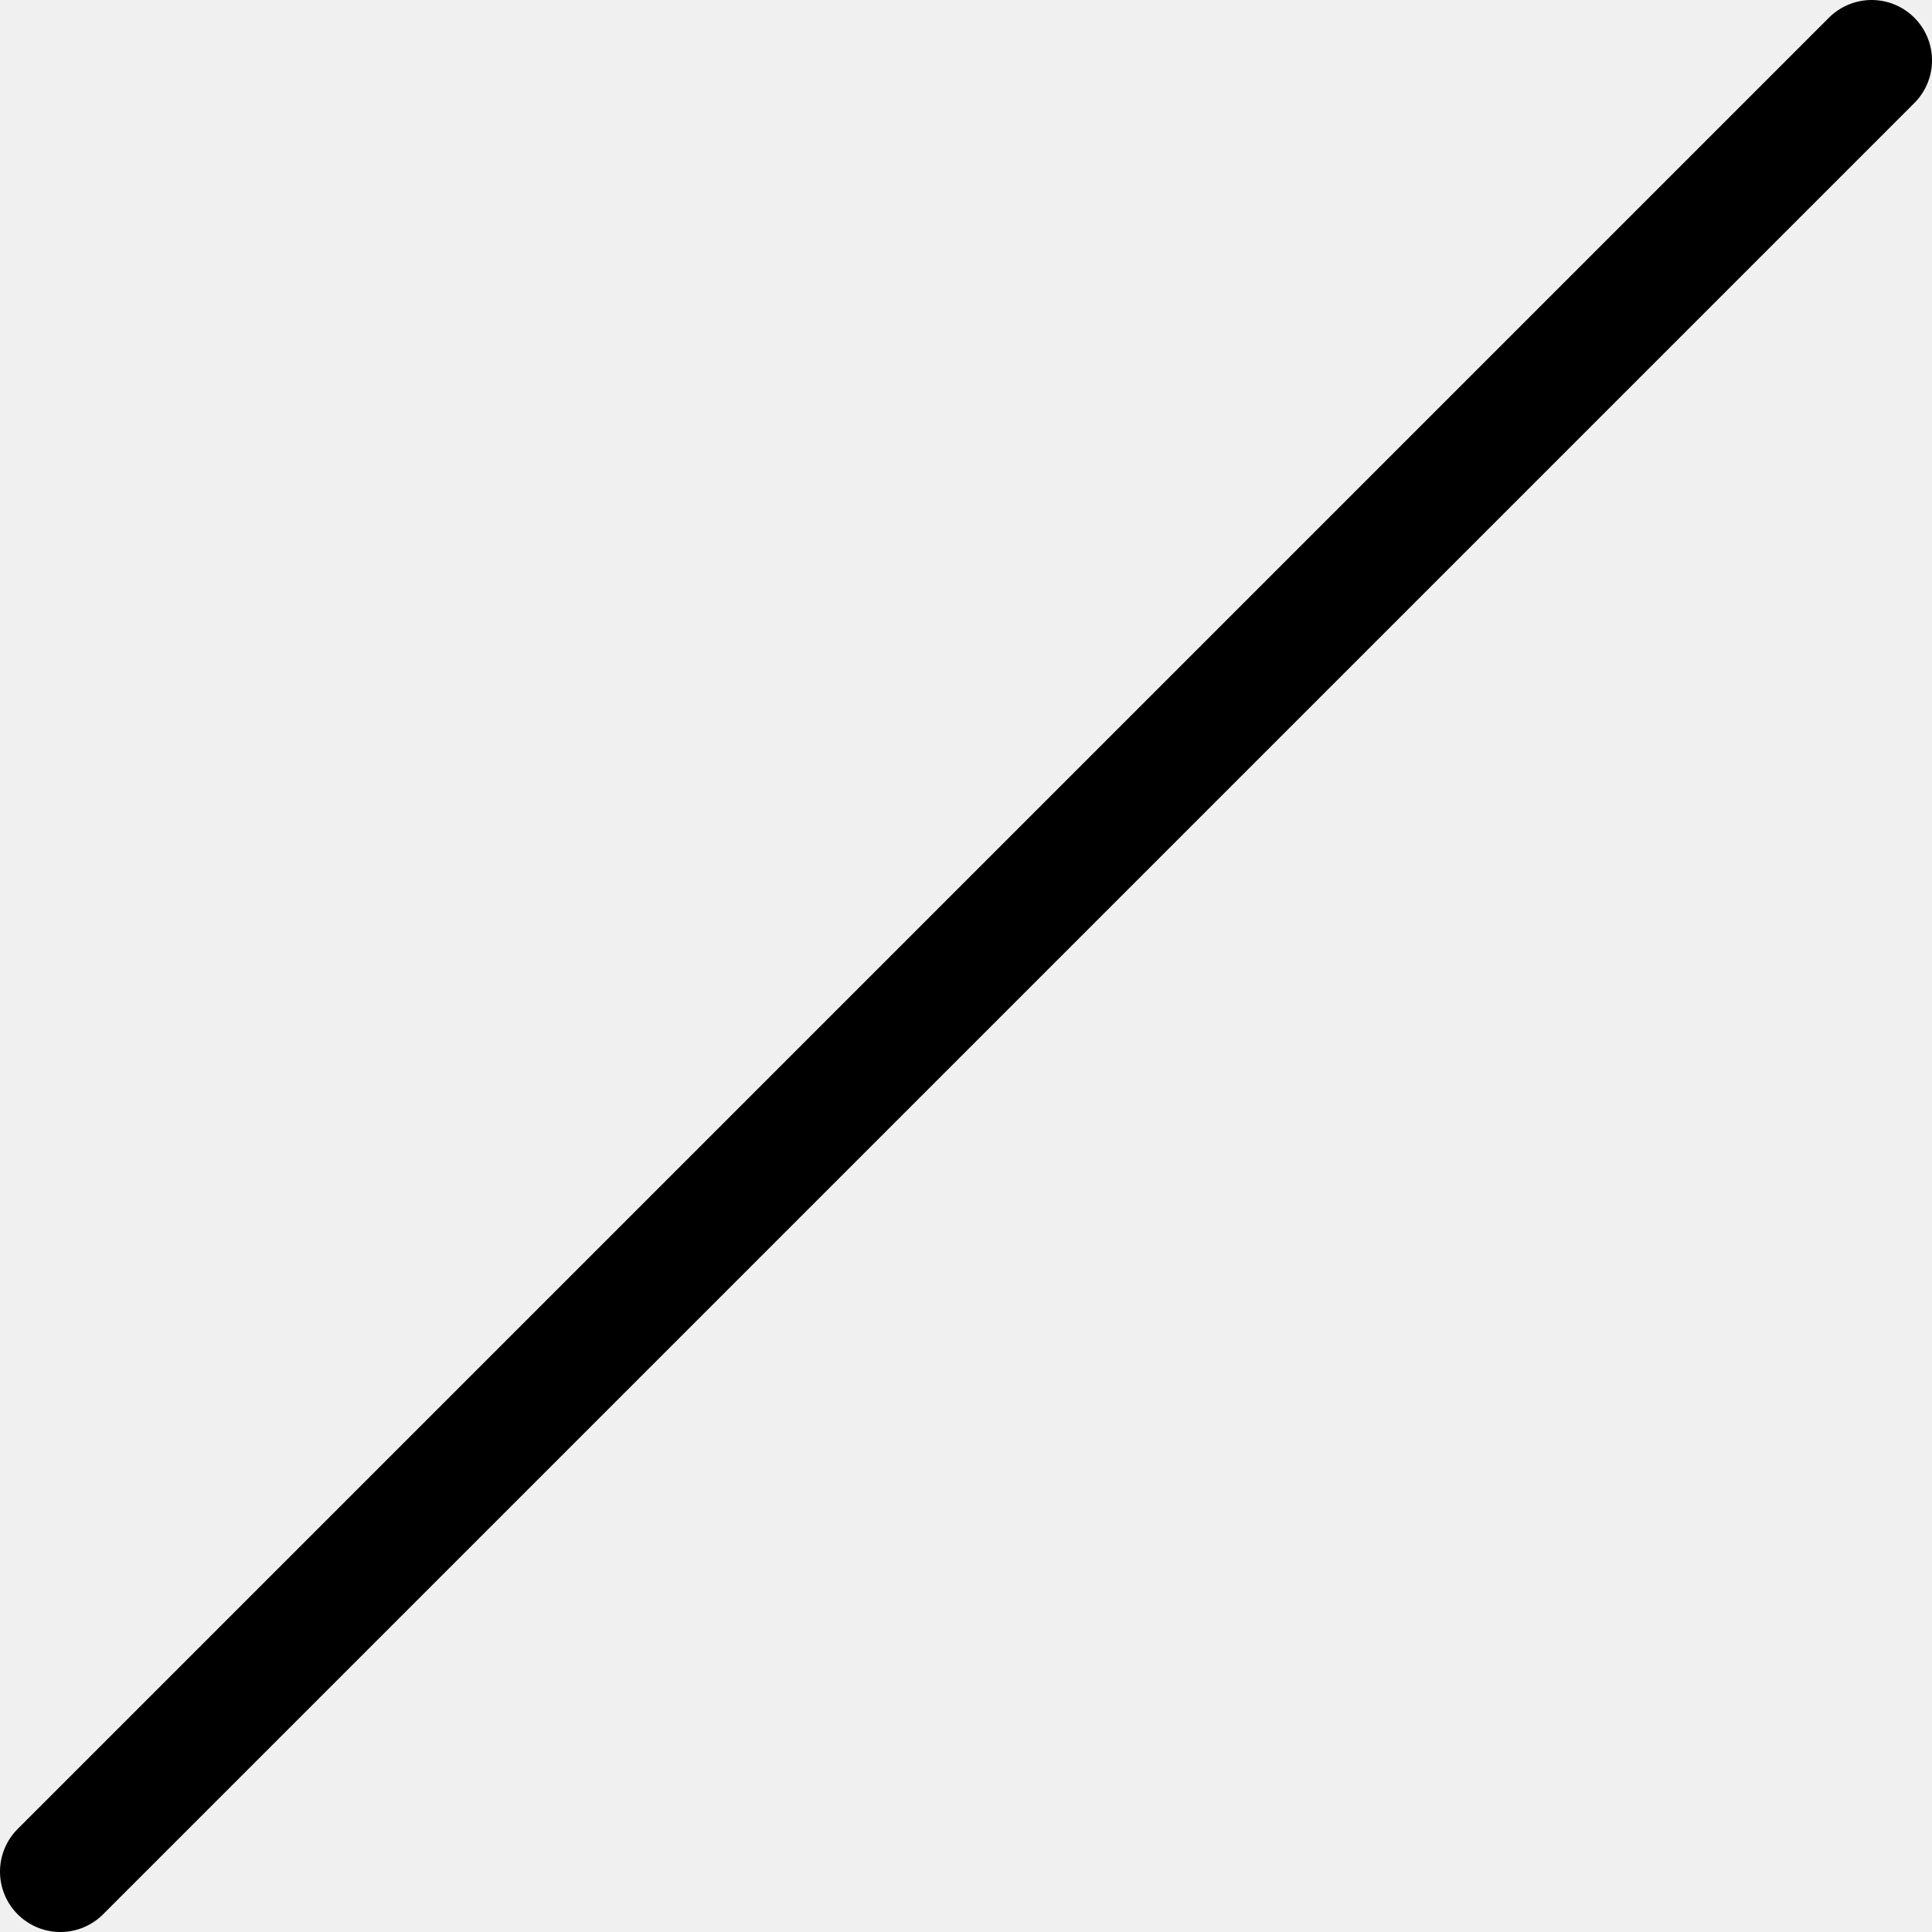
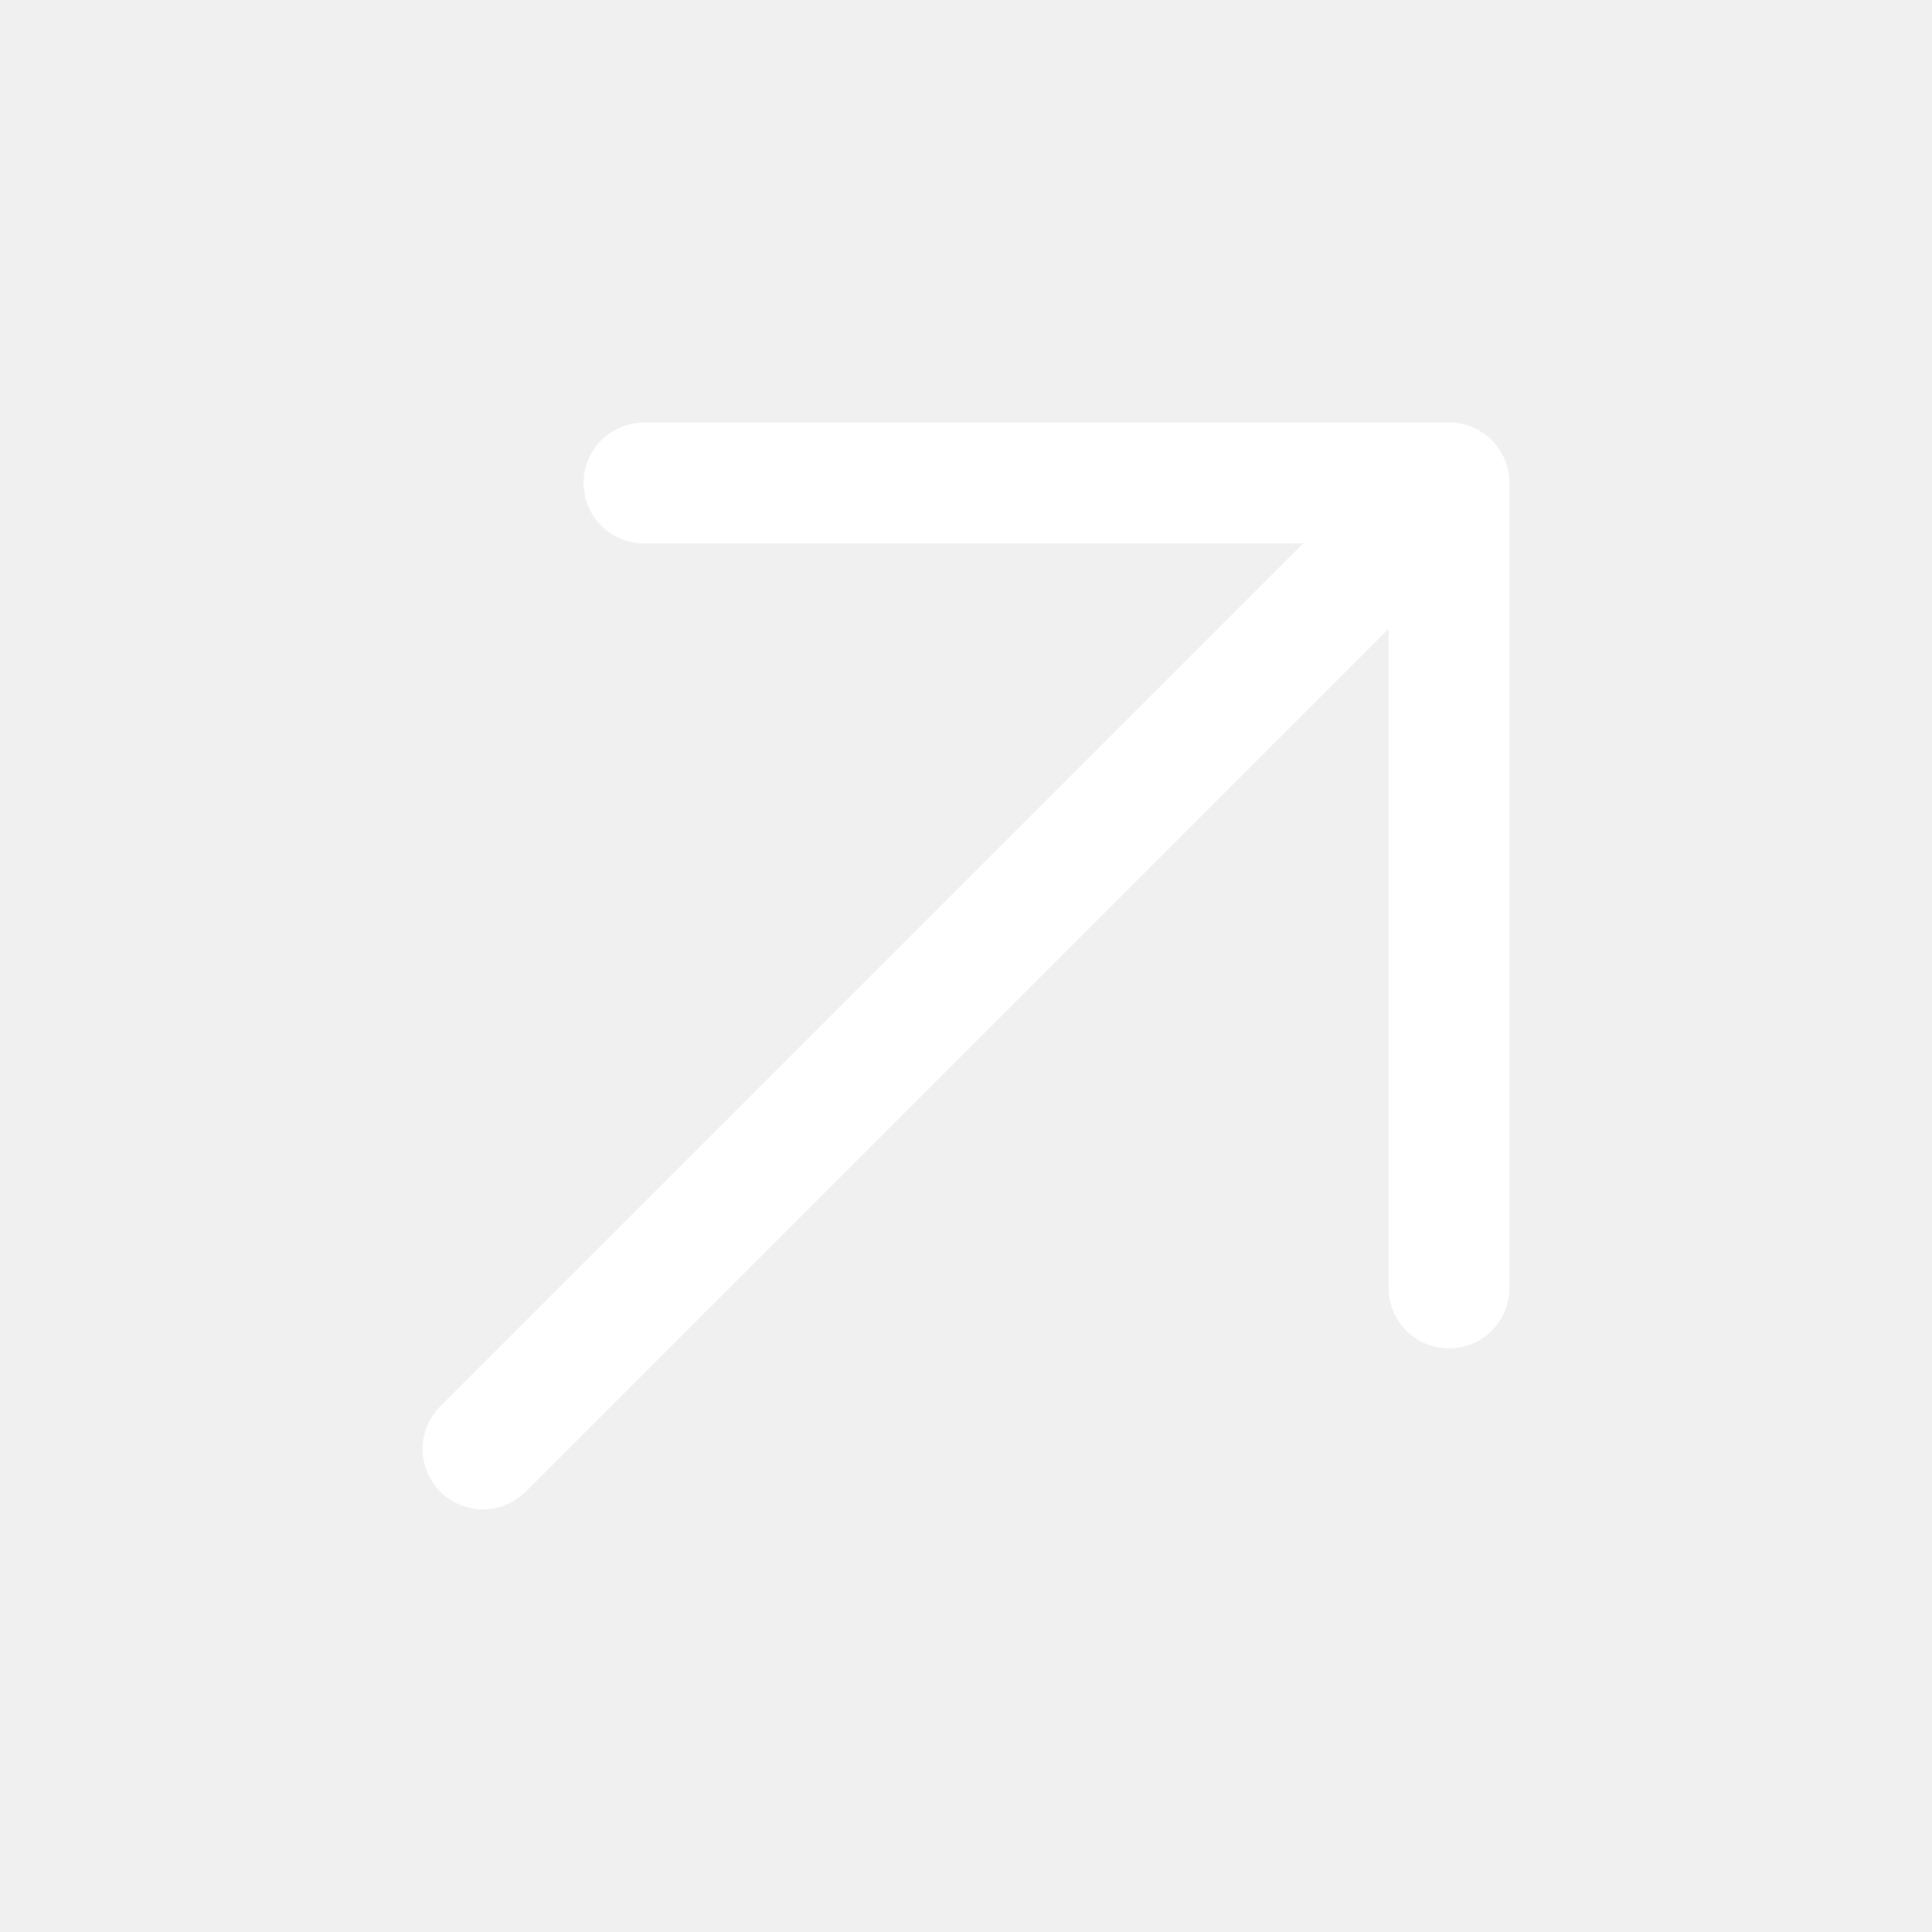
<svg xmlns="http://www.w3.org/2000/svg" width="16" height="16" viewBox="0 0 16 16" fill="none">
-   <path d="M15.5 0.5L0.5 15.5" stroke="black" stroke-linecap="round" stroke-linejoin="round" />
+   <path d="M12 4L4 12" stroke="white" stroke-linecap="round" stroke-linejoin="round" />
+   <path d="M5.333 4H12V10.667" stroke="white" stroke-linecap="round" stroke-linejoin="round" />
</svg>
